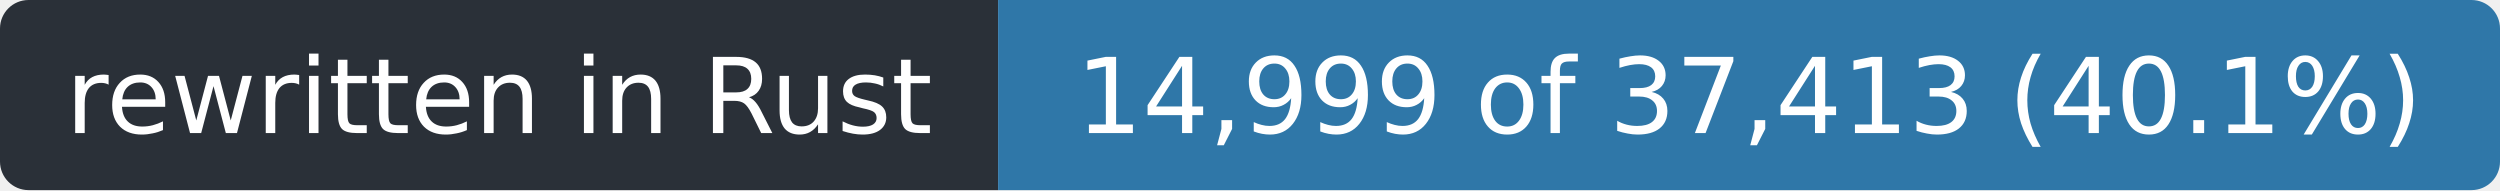
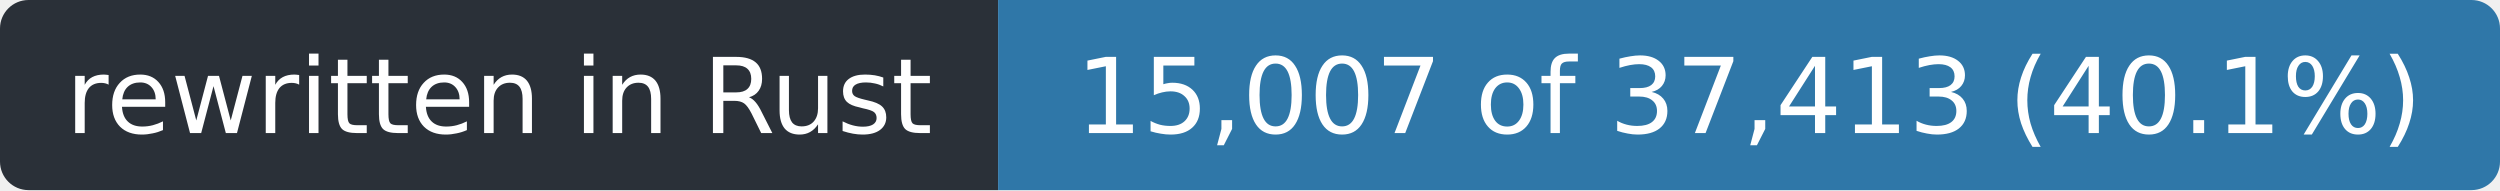
- <svg xmlns="http://www.w3.org/2000/svg" width="263" height="20" role="img" aria-label="rewritten in Rust: 14,999 of 37,413 (40.1%)">
+ <svg xmlns="http://www.w3.org/2000/svg" width="263" height="20" role="img" aria-label="rewritten in Rust: 15,007 of 37,413 (40.1%)">
  <clipPath id="r">
    <rect width="263" height="20" rx="3" />
  </clipPath>
  <g clip-path="url(#r)">
    <rect width="105" height="20" fill="#2a3038" />
    <rect x="105" width="158" height="20" fill="#2f77a8" />
  </g>
  <g fill="#fff" font-family="Verdana,Geneva,DejaVu Sans,sans-serif" font-size="11" text-anchor="middle">
    <text x="52.5" y="14" textLength="93">rewritten in Rust</text>
-     <text x="184.0" y="14" textLength="146">14,999 of 37,413 (40.1%)</text>
+     <text x="184.0" y="14" textLength="146">15,007 of 37,413 (40.1%)</text>
  </g>
</svg>
